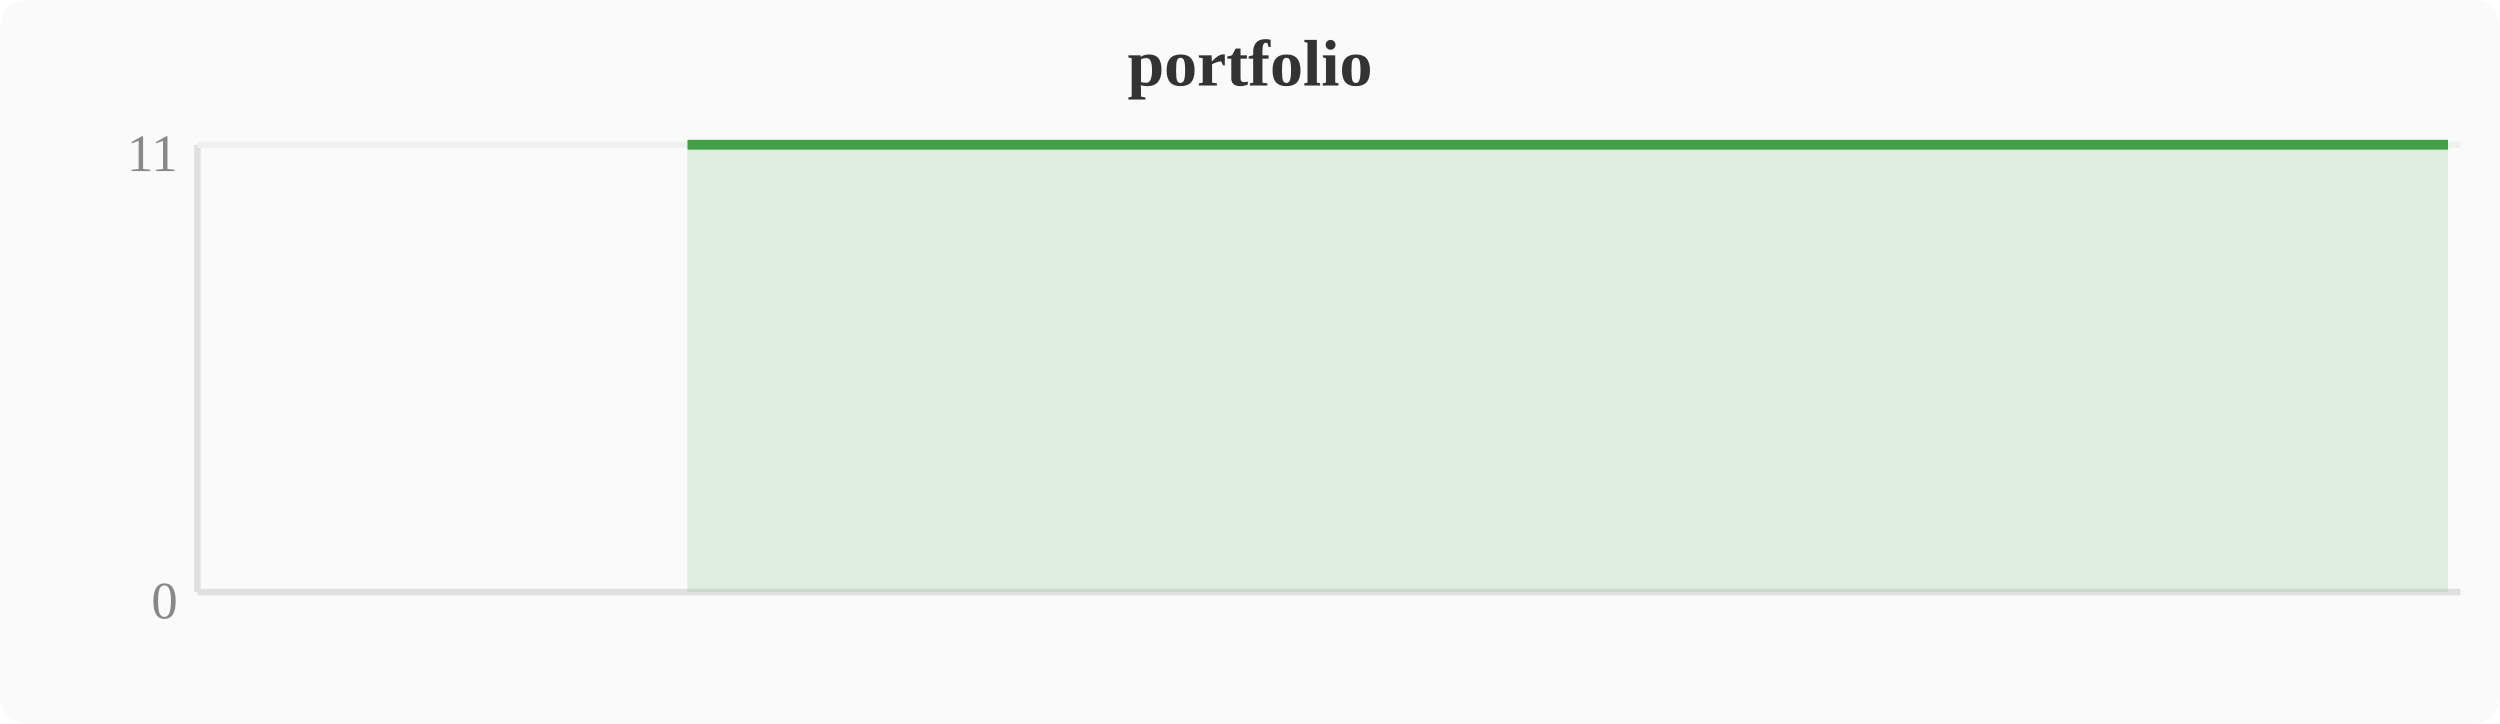
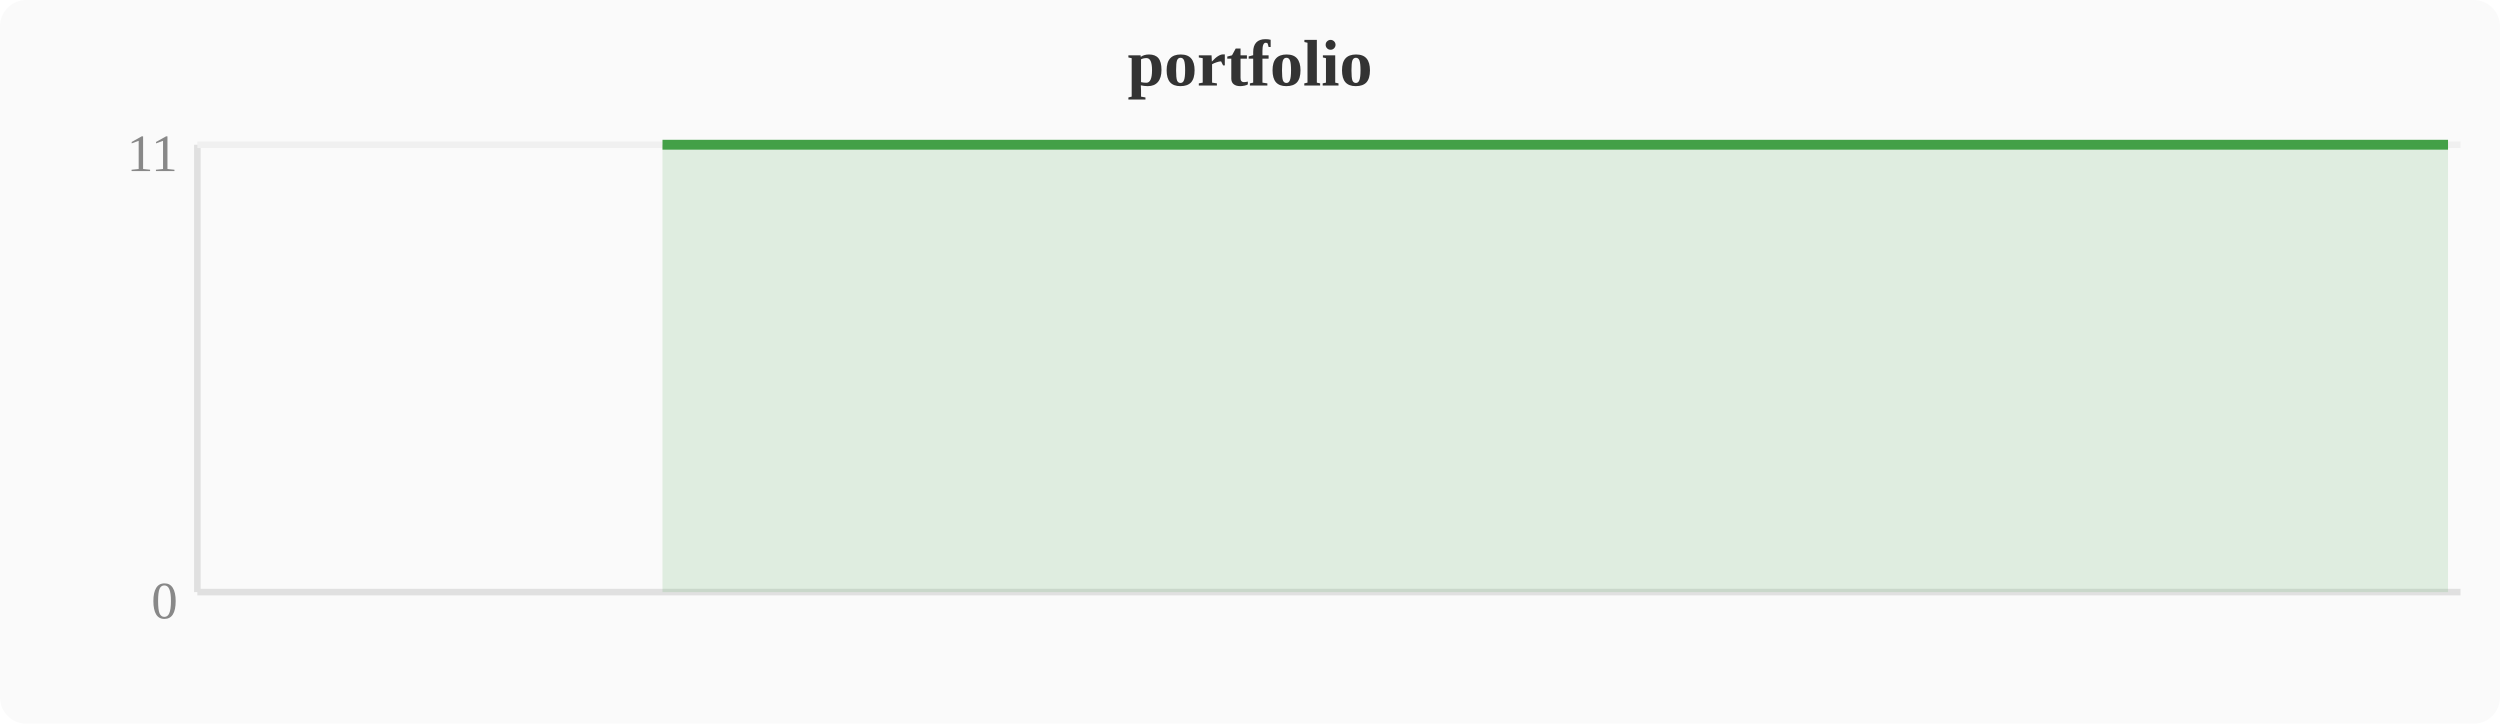
<svg xmlns="http://www.w3.org/2000/svg" width="380" height="110" viewBox="0 0 380 110">
  <rect width="380" height="110" fill="#fafafa" rx="4" />
  <text x="190" y="13" text-anchor="middle" font-size="10" font-weight="bold" fill="#333">portfolio</text>
  <line x1="30" y1="22" x2="30" y2="90" stroke="#e0e0e0" stroke-width="1" />
  <line x1="30" y1="90" x2="374" y2="90" stroke="#e0e0e0" stroke-width="1" />
  <line x1="30" y1="22" x2="374" y2="22" stroke="#f0f0f0" stroke-width="1" />
  <text x="27" y="94" text-anchor="end" font-size="8" fill="#888">0</text>
  <text x="27" y="26" text-anchor="end" font-size="8" fill="#888">11</text>
-   <polygon points="104.5,22.0 108.4,22.0 112.2,22.0 116.0,22.0 119.8,22.0 123.6,22.0 127.5,22.0 131.3,22.0 135.1,22.0 138.9,22.0 142.8,22.0 146.6,22.0 150.4,22.0 154.2,22.0 158.0,22.0 161.9,22.0 165.7,22.0 169.5,22.0 173.3,22.0 177.2,22.0 181.0,22.0 184.8,22.0 188.6,22.0 192.4,22.0 196.3,22.0 200.1,22.0 203.9,22.0 207.7,22.0 211.6,22.0 215.4,22.0 219.2,22.0 223.0,22.0 226.8,22.0 230.7,22.0 234.5,22.0 238.3,22.0 242.1,22.0 246.0,22.0 249.8,22.0 253.6,22.0 257.4,22.0 261.2,22.0 265.1,22.0 268.9,22.0 272.7,22.0 276.5,22.0 280.4,22.0 284.2,22.0 288.0,22.0 291.8,22.0 295.6,22.0 299.5,22.0 303.3,22.0 307.1,22.0 310.9,22.0 314.8,22.0 318.6,22.0 322.4,22.0 326.2,22.0 330.0,22.0 333.9,22.0 337.7,22.0 341.5,22.0 345.3,22.0 349.2,22.0 353.0,22.0 356.8,22.0 360.6,22.0 364.4,22.0 368.3,22.0 372.1,22.0 372.1,90 104.5,90" fill="#43a047" opacity="0.15" />
-   <polyline points="104.5,22.0 108.4,22.0 112.2,22.0 116.0,22.0 119.8,22.0 123.6,22.0 127.5,22.0 131.3,22.0 135.1,22.0 138.9,22.0 142.8,22.0 146.6,22.0 150.4,22.0 154.2,22.0 158.0,22.0 161.9,22.0 165.7,22.0 169.5,22.0 173.3,22.0 177.2,22.0 181.0,22.0 184.8,22.0 188.6,22.0 192.4,22.0 196.3,22.0 200.1,22.0 203.9,22.0 207.7,22.0 211.6,22.0 215.4,22.0 219.2,22.0 223.0,22.0 226.8,22.0 230.7,22.0 234.5,22.0 238.3,22.0 242.1,22.0 246.0,22.0 249.8,22.0 253.6,22.0 257.4,22.0 261.2,22.0 265.1,22.0 268.9,22.0 272.7,22.0 276.5,22.0 280.4,22.0 284.2,22.0 288.0,22.0 291.8,22.0 295.6,22.0 299.5,22.0 303.3,22.0 307.1,22.0 310.9,22.0 314.8,22.0 318.6,22.0 322.4,22.0 326.2,22.0 330.0,22.0 333.9,22.0 337.7,22.0 341.5,22.0 345.3,22.0 349.2,22.0 353.0,22.0 356.8,22.0 360.6,22.0 364.4,22.0 368.3,22.0 372.1,22.0" fill="none" stroke="#43a047" stroke-width="1.5" stroke-linejoin="round" />
+   <polygon points="100.7,22.0 104.5,22.0 108.4,22.0 112.2,22.0 116.0,22.0 119.8,22.0 123.6,22.0 127.5,22.0 131.3,22.0 135.1,22.0 138.9,22.0 142.8,22.0 146.6,22.0 150.4,22.0 154.2,22.0 158.0,22.0 161.9,22.0 165.7,22.0 169.5,22.0 173.3,22.0 177.2,22.0 181.0,22.0 184.8,22.0 188.6,22.0 192.4,22.0 196.3,22.0 200.1,22.0 203.9,22.0 207.7,22.0 211.6,22.0 215.4,22.0 219.2,22.0 223.0,22.0 226.8,22.0 230.7,22.0 234.5,22.0 238.3,22.0 242.1,22.0 246.0,22.0 249.8,22.0 253.6,22.0 257.4,22.0 261.2,22.0 265.1,22.0 268.9,22.0 272.7,22.0 276.5,22.0 280.4,22.0 284.2,22.0 288.0,22.0 291.8,22.0 295.6,22.0 299.5,22.0 303.3,22.0 307.1,22.0 310.9,22.0 314.8,22.0 318.6,22.0 322.4,22.0 326.2,22.0 330.0,22.0 333.9,22.0 337.7,22.0 341.5,22.0 345.3,22.0 349.2,22.0 353.0,22.0 356.8,22.0 360.6,22.0 364.4,22.0 368.3,22.0 372.1,22.0 372.1,90 100.7,90" fill="#43a047" opacity="0.15" />
+   <polyline points="100.7,22.0 104.5,22.0 108.4,22.0 112.2,22.0 116.0,22.0 119.8,22.0 123.6,22.0 127.5,22.0 131.3,22.0 135.1,22.0 138.9,22.0 142.8,22.0 146.6,22.0 150.4,22.0 154.2,22.0 158.0,22.0 161.9,22.0 165.7,22.0 169.5,22.0 173.3,22.0 177.2,22.0 181.0,22.0 184.8,22.0 188.6,22.0 192.4,22.0 196.3,22.0 200.1,22.0 203.9,22.0 207.7,22.0 211.6,22.0 215.4,22.0 219.2,22.0 223.0,22.0 226.8,22.0 230.7,22.0 234.5,22.0 238.3,22.0 242.1,22.0 246.0,22.0 249.8,22.0 253.6,22.0 257.4,22.0 261.2,22.0 265.1,22.0 268.9,22.0 272.7,22.0 276.5,22.0 280.4,22.0 284.2,22.0 288.0,22.0 291.8,22.0 295.6,22.0 299.5,22.0 303.3,22.0 307.1,22.0 310.9,22.0 314.8,22.0 318.6,22.0 322.4,22.0 326.2,22.0 330.0,22.0 333.9,22.0 337.7,22.0 341.5,22.0 345.3,22.0 349.2,22.0 353.0,22.0 356.8,22.0 360.6,22.0 364.4,22.0 368.3,22.0 372.1,22.0" fill="none" stroke="#43a047" stroke-width="1.5" stroke-linejoin="round" />
</svg>
